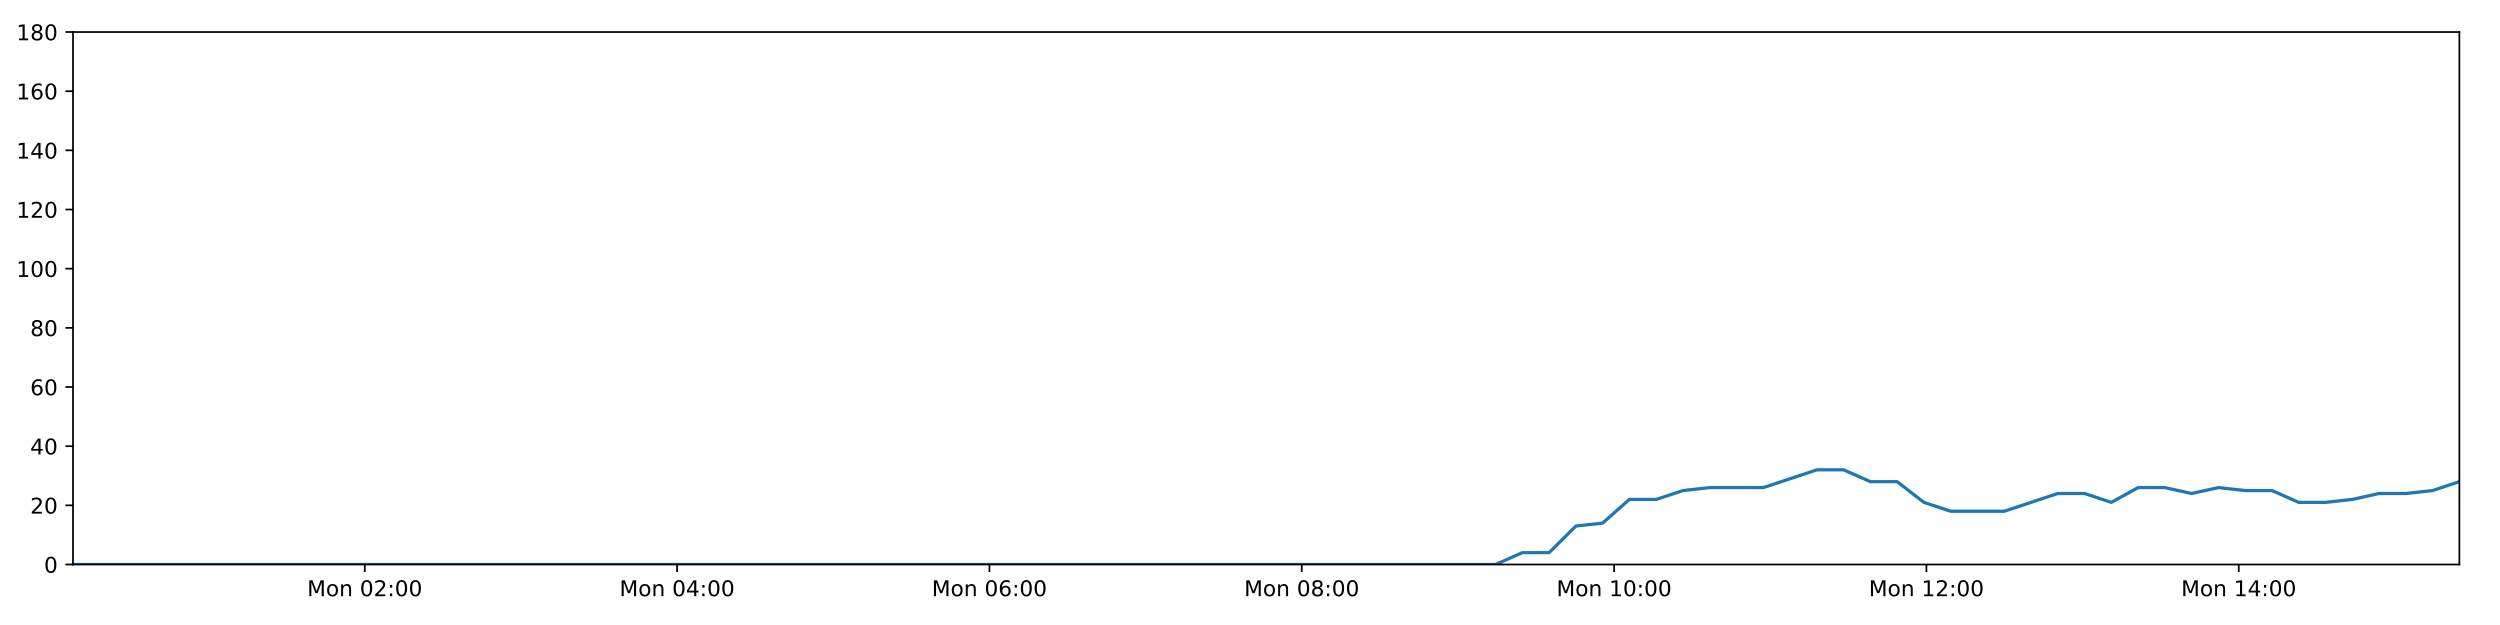
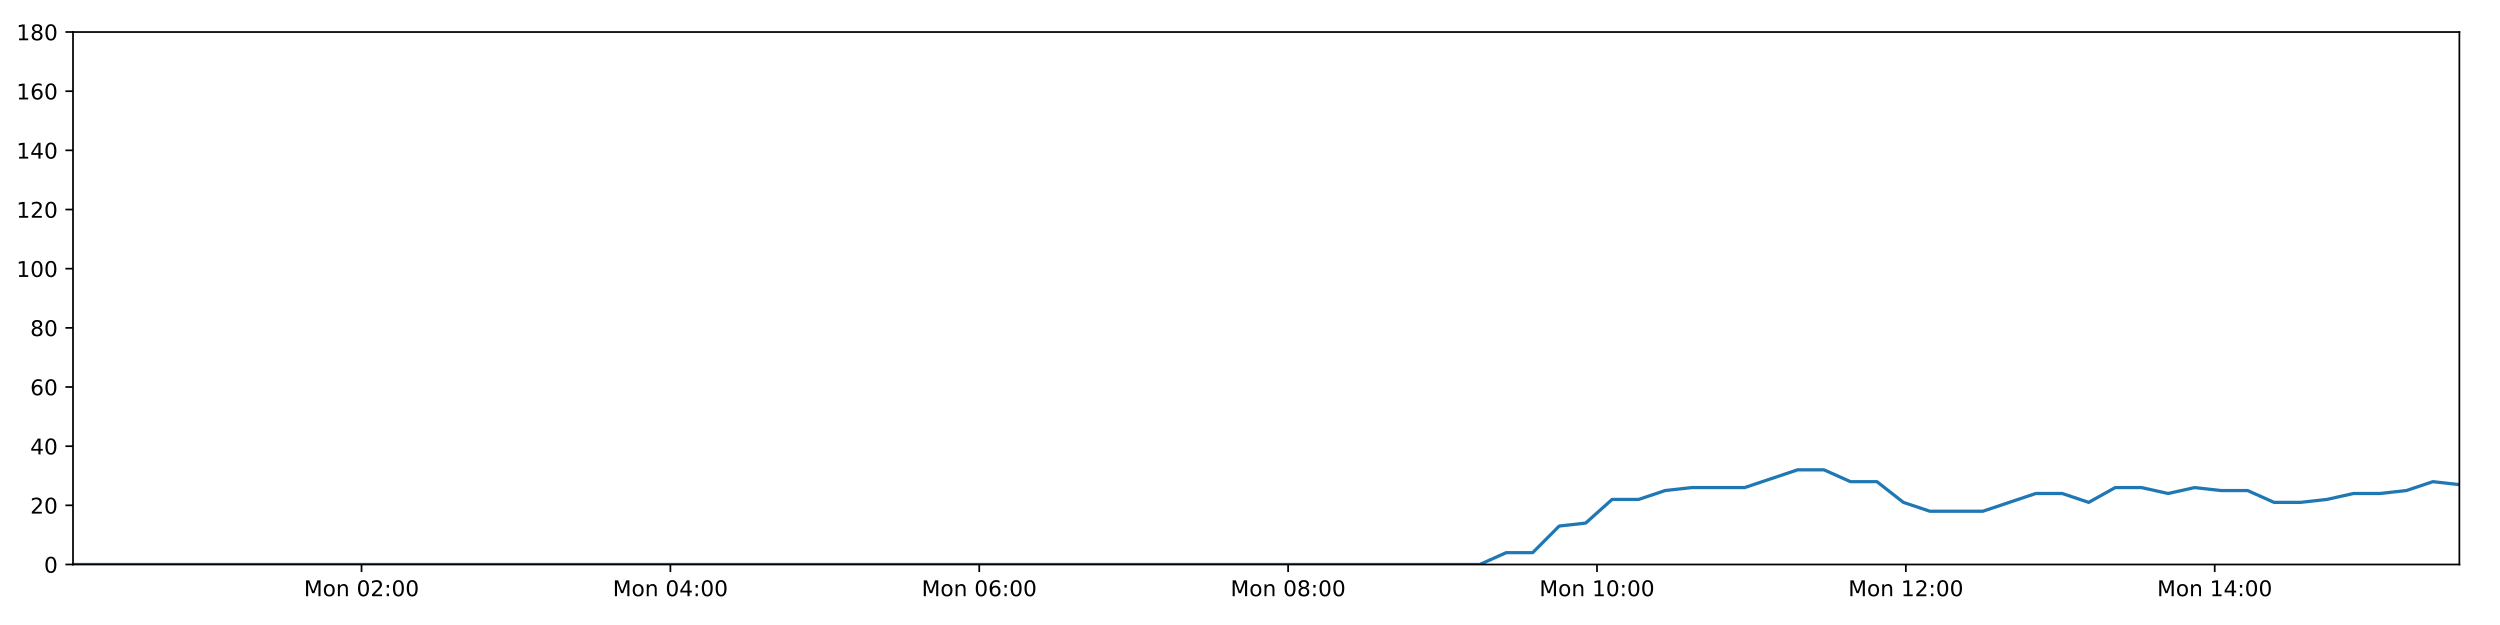
<svg xmlns="http://www.w3.org/2000/svg" xmlns:xlink="http://www.w3.org/1999/xlink" height="288pt" version="1.1" viewBox="0 0 1152 288" width="1152pt">
  <defs>
    <style type="text/css">
*{stroke-linecap:butt;stroke-linejoin:round;}
  </style>
  </defs>
  <g id="figure_1">
    <g id="patch_1">
      <path d="M 0 288  L 1152 288  L 1152 0  L 0 0  z " style="fill:#ffffff;" />
    </g>
    <g id="axes_1">
      <g id="patch_2">
        <path d="M 33.64 260.12  L 1133.28 260.12  L 1133.28 14.76  L 33.64 14.76  z " style="fill:#ffffff;" />
      </g>
      <g id="matplotlib.axis_1">
        <g id="xtick_1">
          <g id="line2d_1">
            <defs>
-               <path d="M 0 0  L 0 3.5  " id="m94421cd3d5" style="stroke:#000000;stroke-width:0.8;" />
-             </defs>
-             <g>
-               <use style="stroke:#000000;stroke-width:0.8;" x="168.084" xlink:href="#m94421cd3d5" y="260.12" />
+               <path d="M 0 0  L 0 3.5  " id="md32f3fabd1" style="stroke:#000000;stroke-width:0.8;" />
+             </defs>
+             <g>
+               <use style="stroke:#000000;stroke-width:0.8;" x="166.591" xlink:href="#md32f3fabd1" y="260.12" />
            </g>
          </g>
          <g id="text_1">
            <defs>
              <path d="M 9.812 72.906  L 24.516 72.906  L 43.109 23.297  L 61.812 72.906  L 76.516 72.906  L 76.516 0  L 66.891 0  L 66.891 64.016  L 48.094 14.016  L 38.188 14.016  L 19.391 64.016  L 19.391 0  L 9.812 0  z " id="DejaVuSans-77" />
              <path d="M 30.609 48.391  Q 23.391 48.391 19.188 42.75  Q 14.984 37.109 14.984 27.297  Q 14.984 17.484 19.156 11.844  Q 23.344 6.203 30.609 6.203  Q 37.797 6.203 41.984 11.859  Q 46.188 17.531 46.188 27.297  Q 46.188 37.016 41.984 42.703  Q 37.797 48.391 30.609 48.391  z M 30.609 56  Q 42.328 56 49.016 48.375  Q 55.719 40.766 55.719 27.297  Q 55.719 13.875 49.016 6.219  Q 42.328 -1.422 30.609 -1.422  Q 18.844 -1.422 12.172 6.219  Q 5.516 13.875 5.516 27.297  Q 5.516 40.766 12.172 48.375  Q 18.844 56 30.609 56  z " id="DejaVuSans-111" />
              <path d="M 54.891 33.016  L 54.891 0  L 45.906 0  L 45.906 32.719  Q 45.906 40.484 42.875 44.328  Q 39.844 48.188 33.797 48.188  Q 26.516 48.188 22.312 43.547  Q 18.109 38.922 18.109 30.906  L 18.109 0  L 9.078 0  L 9.078 54.688  L 18.109 54.688  L 18.109 46.188  Q 21.344 51.125 25.703 53.562  Q 30.078 56 35.797 56  Q 45.219 56 50.047 50.172  Q 54.891 44.344 54.891 33.016  z " id="DejaVuSans-110" />
              <path id="DejaVuSans-32" />
              <path d="M 31.781 66.406  Q 24.172 66.406 20.328 58.906  Q 16.5 51.422 16.5 36.375  Q 16.5 21.391 20.328 13.891  Q 24.172 6.391 31.781 6.391  Q 39.453 6.391 43.281 13.891  Q 47.125 21.391 47.125 36.375  Q 47.125 51.422 43.281 58.906  Q 39.453 66.406 31.781 66.406  z M 31.781 74.219  Q 44.047 74.219 50.516 64.516  Q 56.984 54.828 56.984 36.375  Q 56.984 17.969 50.516 8.266  Q 44.047 -1.422 31.781 -1.422  Q 19.531 -1.422 13.062 8.266  Q 6.594 17.969 6.594 36.375  Q 6.594 54.828 13.062 64.516  Q 19.531 74.219 31.781 74.219  z " id="DejaVuSans-48" />
              <path d="M 19.188 8.297  L 53.609 8.297  L 53.609 0  L 7.328 0  L 7.328 8.297  Q 12.938 14.109 22.625 23.891  Q 32.328 33.688 34.812 36.531  Q 39.547 41.844 41.422 45.531  Q 43.312 49.219 43.312 52.781  Q 43.312 58.594 39.234 62.25  Q 35.156 65.922 28.609 65.922  Q 23.969 65.922 18.812 64.312  Q 13.672 62.703 7.812 59.422  L 7.812 69.391  Q 13.766 71.781 18.938 73  Q 24.125 74.219 28.422 74.219  Q 39.75 74.219 46.484 68.547  Q 53.219 62.891 53.219 53.422  Q 53.219 48.922 51.531 44.891  Q 49.859 40.875 45.406 35.406  Q 44.188 33.984 37.641 27.219  Q 31.109 20.453 19.188 8.297  z " id="DejaVuSans-50" />
              <path d="M 11.719 12.406  L 22.016 12.406  L 22.016 0  L 11.719 0  z M 11.719 51.703  L 22.016 51.703  L 22.016 39.312  L 11.719 39.312  z " id="DejaVuSans-58" />
            </defs>
-             <g transform="translate(141.5429 274.7184)scale(0.1 -0.1)">
+             <g transform="translate(140.0505 274.7184)scale(0.1 -0.1)">
              <use xlink:href="#DejaVuSans-77" />
              <use x="86.279" xlink:href="#DejaVuSans-111" />
              <use x="147.461" xlink:href="#DejaVuSans-110" />
              <use x="210.84" xlink:href="#DejaVuSans-32" />
              <use x="242.627" xlink:href="#DejaVuSans-48" />
              <use x="306.25" xlink:href="#DejaVuSans-50" />
              <use x="369.873" xlink:href="#DejaVuSans-58" />
              <use x="403.564" xlink:href="#DejaVuSans-48" />
              <use x="467.188" xlink:href="#DejaVuSans-48" />
            </g>
          </g>
        </g>
        <g id="xtick_2">
          <g id="line2d_2">
            <g>
-               <use style="stroke:#000000;stroke-width:0.8;" x="312.006" xlink:href="#m94421cd3d5" y="260.12" />
+               <use style="stroke:#000000;stroke-width:0.8;" x="308.916" xlink:href="#md32f3fabd1" y="260.12" />
            </g>
          </g>
          <g id="text_2">
            <defs>
              <path d="M 37.797 64.312  L 12.891 25.391  L 37.797 25.391  z M 35.203 72.906  L 47.609 72.906  L 47.609 25.391  L 58.016 25.391  L 58.016 17.188  L 47.609 17.188  L 47.609 0  L 37.797 0  L 37.797 17.188  L 4.891 17.188  L 4.891 26.703  z " id="DejaVuSans-52" />
            </defs>
-             <g transform="translate(285.4653 274.7184)scale(0.1 -0.1)">
+             <g transform="translate(282.3753 274.7184)scale(0.1 -0.1)">
              <use xlink:href="#DejaVuSans-77" />
              <use x="86.279" xlink:href="#DejaVuSans-111" />
              <use x="147.461" xlink:href="#DejaVuSans-110" />
              <use x="210.84" xlink:href="#DejaVuSans-32" />
              <use x="242.627" xlink:href="#DejaVuSans-48" />
              <use x="306.25" xlink:href="#DejaVuSans-52" />
              <use x="369.873" xlink:href="#DejaVuSans-58" />
              <use x="403.564" xlink:href="#DejaVuSans-48" />
              <use x="467.188" xlink:href="#DejaVuSans-48" />
            </g>
          </g>
        </g>
        <g id="xtick_3">
          <g id="line2d_3">
            <g>
-               <use style="stroke:#000000;stroke-width:0.8;" x="455.928" xlink:href="#m94421cd3d5" y="260.12" />
+               <use style="stroke:#000000;stroke-width:0.8;" x="451.241" xlink:href="#md32f3fabd1" y="260.12" />
            </g>
          </g>
          <g id="text_3">
            <defs>
              <path d="M 33.016 40.375  Q 26.375 40.375 22.484 35.828  Q 18.609 31.297 18.609 23.391  Q 18.609 15.531 22.484 10.953  Q 26.375 6.391 33.016 6.391  Q 39.656 6.391 43.531 10.953  Q 47.406 15.531 47.406 23.391  Q 47.406 31.297 43.531 35.828  Q 39.656 40.375 33.016 40.375  z M 52.594 71.297  L 52.594 62.312  Q 48.875 64.062 45.094 64.984  Q 41.312 65.922 37.594 65.922  Q 27.828 65.922 22.672 59.328  Q 17.531 52.734 16.797 39.406  Q 19.672 43.656 24.016 45.922  Q 28.375 48.188 33.594 48.188  Q 44.578 48.188 50.953 41.516  Q 57.328 34.859 57.328 23.391  Q 57.328 12.156 50.688 5.359  Q 44.047 -1.422 33.016 -1.422  Q 20.359 -1.422 13.672 8.266  Q 6.984 17.969 6.984 36.375  Q 6.984 53.656 15.188 63.938  Q 23.391 74.219 37.203 74.219  Q 40.922 74.219 44.703 73.484  Q 48.484 72.75 52.594 71.297  z " id="DejaVuSans-54" />
            </defs>
-             <g transform="translate(429.3877 274.7184)scale(0.1 -0.1)">
+             <g transform="translate(424.7 274.7184)scale(0.1 -0.1)">
              <use xlink:href="#DejaVuSans-77" />
              <use x="86.279" xlink:href="#DejaVuSans-111" />
              <use x="147.461" xlink:href="#DejaVuSans-110" />
              <use x="210.84" xlink:href="#DejaVuSans-32" />
              <use x="242.627" xlink:href="#DejaVuSans-48" />
              <use x="306.25" xlink:href="#DejaVuSans-54" />
              <use x="369.873" xlink:href="#DejaVuSans-58" />
              <use x="403.564" xlink:href="#DejaVuSans-48" />
              <use x="467.188" xlink:href="#DejaVuSans-48" />
            </g>
          </g>
        </g>
        <g id="xtick_4">
          <g id="line2d_4">
            <g>
-               <use style="stroke:#000000;stroke-width:0.8;" x="599.851" xlink:href="#m94421cd3d5" y="260.12" />
+               <use style="stroke:#000000;stroke-width:0.8;" x="593.565" xlink:href="#md32f3fabd1" y="260.12" />
            </g>
          </g>
          <g id="text_4">
            <defs>
              <path d="M 31.781 34.625  Q 24.75 34.625 20.719 30.859  Q 16.703 27.094 16.703 20.516  Q 16.703 13.922 20.719 10.156  Q 24.75 6.391 31.781 6.391  Q 38.812 6.391 42.859 10.172  Q 46.922 13.969 46.922 20.516  Q 46.922 27.094 42.891 30.859  Q 38.875 34.625 31.781 34.625  z M 21.922 38.812  Q 15.578 40.375 12.031 44.719  Q 8.5 49.078 8.5 55.328  Q 8.5 64.062 14.719 69.141  Q 20.953 74.219 31.781 74.219  Q 42.672 74.219 48.875 69.141  Q 55.078 64.062 55.078 55.328  Q 55.078 49.078 51.531 44.719  Q 48 40.375 41.703 38.812  Q 48.828 37.156 52.797 32.312  Q 56.781 27.484 56.781 20.516  Q 56.781 9.906 50.312 4.234  Q 43.844 -1.422 31.781 -1.422  Q 19.734 -1.422 13.25 4.234  Q 6.781 9.906 6.781 20.516  Q 6.781 27.484 10.781 32.312  Q 14.797 37.156 21.922 38.812  z M 18.312 54.391  Q 18.312 48.734 21.844 45.562  Q 25.391 42.391 31.781 42.391  Q 38.141 42.391 41.719 45.562  Q 45.312 48.734 45.312 54.391  Q 45.312 60.062 41.719 63.234  Q 38.141 66.406 31.781 66.406  Q 25.391 66.406 21.844 63.234  Q 18.312 60.062 18.312 54.391  z " id="DejaVuSans-56" />
            </defs>
-             <g transform="translate(573.31 274.7184)scale(0.1 -0.1)">
+             <g transform="translate(567.0248 274.7184)scale(0.1 -0.1)">
              <use xlink:href="#DejaVuSans-77" />
              <use x="86.279" xlink:href="#DejaVuSans-111" />
              <use x="147.461" xlink:href="#DejaVuSans-110" />
              <use x="210.84" xlink:href="#DejaVuSans-32" />
              <use x="242.627" xlink:href="#DejaVuSans-48" />
              <use x="306.25" xlink:href="#DejaVuSans-56" />
              <use x="369.873" xlink:href="#DejaVuSans-58" />
              <use x="403.564" xlink:href="#DejaVuSans-48" />
              <use x="467.188" xlink:href="#DejaVuSans-48" />
            </g>
          </g>
        </g>
        <g id="xtick_5">
          <g id="line2d_5">
            <g>
-               <use style="stroke:#000000;stroke-width:0.8;" x="743.773" xlink:href="#m94421cd3d5" y="260.12" />
+               <use style="stroke:#000000;stroke-width:0.8;" x="735.89" xlink:href="#md32f3fabd1" y="260.12" />
            </g>
          </g>
          <g id="text_5">
            <defs>
              <path d="M 12.406 8.297  L 28.516 8.297  L 28.516 63.922  L 10.984 60.406  L 10.984 69.391  L 28.422 72.906  L 38.281 72.906  L 38.281 8.297  L 54.391 8.297  L 54.391 0  L 12.406 0  z " id="DejaVuSans-49" />
            </defs>
-             <g transform="translate(717.2324 274.7184)scale(0.1 -0.1)">
+             <g transform="translate(709.3495 274.7184)scale(0.1 -0.1)">
              <use xlink:href="#DejaVuSans-77" />
              <use x="86.279" xlink:href="#DejaVuSans-111" />
              <use x="147.461" xlink:href="#DejaVuSans-110" />
              <use x="210.84" xlink:href="#DejaVuSans-32" />
              <use x="242.627" xlink:href="#DejaVuSans-49" />
              <use x="306.25" xlink:href="#DejaVuSans-48" />
              <use x="369.873" xlink:href="#DejaVuSans-58" />
              <use x="403.564" xlink:href="#DejaVuSans-48" />
              <use x="467.188" xlink:href="#DejaVuSans-48" />
            </g>
          </g>
        </g>
        <g id="xtick_6">
          <g id="line2d_6">
            <g>
-               <use style="stroke:#000000;stroke-width:0.8;" x="887.695" xlink:href="#m94421cd3d5" y="260.12" />
+               <use style="stroke:#000000;stroke-width:0.8;" x="878.215" xlink:href="#md32f3fabd1" y="260.12" />
            </g>
          </g>
          <g id="text_6">
-             <g transform="translate(861.1547 274.7184)scale(0.1 -0.1)">
+             <g transform="translate(851.6743 274.7184)scale(0.1 -0.1)">
              <use xlink:href="#DejaVuSans-77" />
              <use x="86.279" xlink:href="#DejaVuSans-111" />
              <use x="147.461" xlink:href="#DejaVuSans-110" />
              <use x="210.84" xlink:href="#DejaVuSans-32" />
              <use x="242.627" xlink:href="#DejaVuSans-49" />
              <use x="306.25" xlink:href="#DejaVuSans-50" />
              <use x="369.873" xlink:href="#DejaVuSans-58" />
              <use x="403.564" xlink:href="#DejaVuSans-48" />
              <use x="467.188" xlink:href="#DejaVuSans-48" />
            </g>
          </g>
        </g>
        <g id="xtick_7">
          <g id="line2d_7">
            <g>
-               <use style="stroke:#000000;stroke-width:0.8;" x="1031.618" xlink:href="#m94421cd3d5" y="260.12" />
+               <use style="stroke:#000000;stroke-width:0.8;" x="1020.54" xlink:href="#md32f3fabd1" y="260.12" />
            </g>
          </g>
          <g id="text_7">
-             <g transform="translate(1005.077 274.7184)scale(0.1 -0.1)">
+             <g transform="translate(993.999 274.7184)scale(0.1 -0.1)">
              <use xlink:href="#DejaVuSans-77" />
              <use x="86.279" xlink:href="#DejaVuSans-111" />
              <use x="147.461" xlink:href="#DejaVuSans-110" />
              <use x="210.84" xlink:href="#DejaVuSans-32" />
              <use x="242.627" xlink:href="#DejaVuSans-49" />
              <use x="306.25" xlink:href="#DejaVuSans-52" />
              <use x="369.873" xlink:href="#DejaVuSans-58" />
              <use x="403.564" xlink:href="#DejaVuSans-48" />
              <use x="467.188" xlink:href="#DejaVuSans-48" />
            </g>
          </g>
        </g>
      </g>
      <g id="matplotlib.axis_2">
        <g id="ytick_1">
          <g id="line2d_8">
            <defs>
-               <path d="M 0 0  L -3.5 0  " id="m22c2a68aa2" style="stroke:#000000;stroke-width:0.8;" />
-             </defs>
-             <g>
-               <use style="stroke:#000000;stroke-width:0.8;" x="33.64" xlink:href="#m22c2a68aa2" y="260.12" />
+               <path d="M 0 0  L -3.5 0  " id="mf5bec34eef" style="stroke:#000000;stroke-width:0.8;" />
+             </defs>
+             <g>
+               <use style="stroke:#000000;stroke-width:0.8;" x="33.64" xlink:href="#mf5bec34eef" y="260.12" />
            </g>
          </g>
          <g id="text_8">
            <g transform="translate(20.2775 263.9192)scale(0.1 -0.1)">
              <use xlink:href="#DejaVuSans-48" />
            </g>
          </g>
        </g>
        <g id="ytick_2">
          <g id="line2d_9">
            <g>
-               <use style="stroke:#000000;stroke-width:0.8;" x="33.64" xlink:href="#m22c2a68aa2" y="232.858" />
+               <use style="stroke:#000000;stroke-width:0.8;" x="33.64" xlink:href="#mf5bec34eef" y="232.858" />
            </g>
          </g>
          <g id="text_9">
            <g transform="translate(13.915 236.657)scale(0.1 -0.1)">
              <use xlink:href="#DejaVuSans-50" />
              <use x="63.623" xlink:href="#DejaVuSans-48" />
            </g>
          </g>
        </g>
        <g id="ytick_3">
          <g id="line2d_10">
            <g>
-               <use style="stroke:#000000;stroke-width:0.8;" x="33.64" xlink:href="#m22c2a68aa2" y="205.596" />
+               <use style="stroke:#000000;stroke-width:0.8;" x="33.64" xlink:href="#mf5bec34eef" y="205.596" />
            </g>
          </g>
          <g id="text_10">
            <g transform="translate(13.915 209.3948)scale(0.1 -0.1)">
              <use xlink:href="#DejaVuSans-52" />
              <use x="63.623" xlink:href="#DejaVuSans-48" />
            </g>
          </g>
        </g>
        <g id="ytick_4">
          <g id="line2d_11">
            <g>
-               <use style="stroke:#000000;stroke-width:0.8;" x="33.64" xlink:href="#m22c2a68aa2" y="178.333" />
+               <use style="stroke:#000000;stroke-width:0.8;" x="33.64" xlink:href="#mf5bec34eef" y="178.333" />
            </g>
          </g>
          <g id="text_11">
            <g transform="translate(13.915 182.1326)scale(0.1 -0.1)">
              <use xlink:href="#DejaVuSans-54" />
              <use x="63.623" xlink:href="#DejaVuSans-48" />
            </g>
          </g>
        </g>
        <g id="ytick_5">
          <g id="line2d_12">
            <g>
-               <use style="stroke:#000000;stroke-width:0.8;" x="33.64" xlink:href="#m22c2a68aa2" y="151.071" />
+               <use style="stroke:#000000;stroke-width:0.8;" x="33.64" xlink:href="#mf5bec34eef" y="151.071" />
            </g>
          </g>
          <g id="text_12">
            <g transform="translate(13.915 154.8703)scale(0.1 -0.1)">
              <use xlink:href="#DejaVuSans-56" />
              <use x="63.623" xlink:href="#DejaVuSans-48" />
            </g>
          </g>
        </g>
        <g id="ytick_6">
          <g id="line2d_13">
            <g>
-               <use style="stroke:#000000;stroke-width:0.8;" x="33.64" xlink:href="#m22c2a68aa2" y="123.809" />
+               <use style="stroke:#000000;stroke-width:0.8;" x="33.64" xlink:href="#mf5bec34eef" y="123.809" />
            </g>
          </g>
          <g id="text_13">
            <g transform="translate(7.5525 127.6081)scale(0.1 -0.1)">
              <use xlink:href="#DejaVuSans-49" />
              <use x="63.623" xlink:href="#DejaVuSans-48" />
              <use x="127.246" xlink:href="#DejaVuSans-48" />
            </g>
          </g>
        </g>
        <g id="ytick_7">
          <g id="line2d_14">
            <g>
-               <use style="stroke:#000000;stroke-width:0.8;" x="33.64" xlink:href="#m22c2a68aa2" y="96.547" />
+               <use style="stroke:#000000;stroke-width:0.8;" x="33.64" xlink:href="#mf5bec34eef" y="96.547" />
            </g>
          </g>
          <g id="text_14">
            <g transform="translate(7.5525 100.3459)scale(0.1 -0.1)">
              <use xlink:href="#DejaVuSans-49" />
              <use x="63.623" xlink:href="#DejaVuSans-50" />
              <use x="127.246" xlink:href="#DejaVuSans-48" />
            </g>
          </g>
        </g>
        <g id="ytick_8">
          <g id="line2d_15">
            <g>
-               <use style="stroke:#000000;stroke-width:0.8;" x="33.64" xlink:href="#m22c2a68aa2" y="69.284" />
+               <use style="stroke:#000000;stroke-width:0.8;" x="33.64" xlink:href="#mf5bec34eef" y="69.284" />
            </g>
          </g>
          <g id="text_15">
            <g transform="translate(7.5525 73.08366)scale(0.1 -0.1)">
              <use xlink:href="#DejaVuSans-49" />
              <use x="63.623" xlink:href="#DejaVuSans-52" />
              <use x="127.246" xlink:href="#DejaVuSans-48" />
            </g>
          </g>
        </g>
        <g id="ytick_9">
          <g id="line2d_16">
            <g>
-               <use style="stroke:#000000;stroke-width:0.8;" x="33.64" xlink:href="#m22c2a68aa2" y="42.022" />
+               <use style="stroke:#000000;stroke-width:0.8;" x="33.64" xlink:href="#mf5bec34eef" y="42.022" />
            </g>
          </g>
          <g id="text_16">
            <g transform="translate(7.5525 45.82144)scale(0.1 -0.1)">
              <use xlink:href="#DejaVuSans-49" />
              <use x="63.623" xlink:href="#DejaVuSans-54" />
              <use x="127.246" xlink:href="#DejaVuSans-48" />
            </g>
          </g>
        </g>
        <g id="ytick_10">
          <g id="line2d_17">
            <g>
-               <use style="stroke:#000000;stroke-width:0.8;" x="33.64" xlink:href="#m22c2a68aa2" y="14.76" />
+               <use style="stroke:#000000;stroke-width:0.8;" x="33.64" xlink:href="#mf5bec34eef" y="14.76" />
            </g>
          </g>
          <g id="text_17">
            <g transform="translate(7.5525 18.55922)scale(0.1 -0.1)">
              <use xlink:href="#DejaVuSans-49" />
              <use x="63.623" xlink:href="#DejaVuSans-56" />
              <use x="127.246" xlink:href="#DejaVuSans-48" />
            </g>
          </g>
        </g>
      </g>
      <g id="line2d_18">
-         <path clip-path="url(#p9f6e6be9c0)" d="M 33.64 260.12  L 45.772 260.12  L 57.915 260.12  L 70.047 260.12  L 82.179 260.12  L 94.31 260.12  L 106.443 260.12  L 118.574 260.12  L 130.704 260.12  L 142.834 260.12  L 154.973 260.12  L 167.107 260.12  L 179.236 260.12  L 191.371 260.12  L 203.501 260.12  L 215.634 260.12  L 227.765 260.12  L 239.897 260.12  L 252.032 260.12  L 264.173 260.12  L 276.305 260.12  L 288.441 260.12  L 300.578 260.12  L 312.708 260.12  L 324.841 260.12  L 336.972 260.12  L 349.102 260.12  L 361.238 260.12  L 373.378 260.12  L 385.512 260.12  L 397.645 260.12  L 409.778 260.12  L 421.91 260.12  L 434.042 260.12  L 446.172 260.12  L 458.307 260.12  L 470.465 260.12  L 482.596 260.12  L 494.729 260.12  L 506.868 260.12  L 519.008 260.12  L 531.142 260.12  L 543.278 260.12  L 555.408 260.12  L 567.55 260.12  L 579.689 260.12  L 591.82 260.12  L 603.951 260.12  L 616.092 260.12  L 628.232 260.12  L 640.364 260.12  L 652.498 260.12  L 664.633 260.12  L 676.794 260.12  L 689.13 260.12  L 701.47 254.668  L 713.805 254.668  L 726.166 242.4  L 738.493 241.036  L 750.823 230.132  L 763.19 230.132  L 775.564 226.042  L 787.902 224.679  L 800.233 224.679  L 812.569 224.679  L 824.899 220.59  L 837.227 216.5  L 849.557 216.5  L 861.885 221.953  L 874.221 221.953  L 886.546 231.495  L 898.89 235.584  L 911.225 235.584  L 923.555 235.584  L 935.892 231.495  L 948.243 227.405  L 960.571 227.405  L 972.902 231.495  L 985.24 224.679  L 997.566 224.679  L 1009.891 227.405  L 1022.271 224.679  L 1034.609 226.042  L 1046.944 226.042  L 1059.275 231.495  L 1071.61 231.495  L 1083.935 230.132  L 1096.257 227.405  L 1108.588 227.405  L 1120.934 226.042  L 1133.28 221.953  " style="fill:none;stroke:#1f77b4;stroke-linecap:square;stroke-width:1.5;" />
+         <path clip-path="url(#p82d84c268b)" d="M 33.64 260.12  L 45.638 260.12  L 57.645 260.12  L 69.643 260.12  L 81.64 260.12  L 93.636 260.12  L 105.635 260.12  L 117.631 260.12  L 129.626 260.12  L 141.622 260.12  L 153.626 260.12  L 165.625 260.12  L 177.62 260.12  L 189.62 260.12  L 201.616 260.12  L 213.614 260.12  L 225.61 260.12  L 237.607 260.12  L 249.607 260.12  L 261.614 260.12  L 273.611 260.12  L 285.612 260.12  L 297.615 260.12  L 309.61 260.12  L 321.608 260.12  L 333.604 260.12  L 345.601 260.12  L 357.602 260.12  L 369.606 260.12  L 381.606 260.12  L 393.605 260.12  L 405.603 260.12  L 417.6 260.12  L 429.597 260.12  L 441.593 260.12  L 453.593 260.12  L 465.616 260.12  L 477.612 260.12  L 489.61 260.12  L 501.615 260.12  L 513.62 260.12  L 525.62 260.12  L 537.62 260.12  L 549.616 260.12  L 561.623 260.12  L 573.627 260.12  L 585.624 260.12  L 597.62 260.12  L 609.626 260.12  L 621.632 260.12  L 633.629 260.12  L 645.629 260.12  L 657.629 260.12  L 669.654 260.12  L 681.853 260.12  L 694.057 254.668  L 706.254 254.668  L 718.479 242.4  L 730.669 241.036  L 742.862 230.132  L 755.091 230.132  L 767.329 226.042  L 779.529 224.679  L 791.723 224.679  L 803.923 224.679  L 816.116 220.59  L 828.307 216.5  L 840.5 216.5  L 852.691 221.953  L 864.89 221.953  L 877.078 231.495  L 889.285 235.584  L 901.484 235.584  L 913.676 235.584  L 925.877 231.495  L 938.091 227.405  L 950.281 227.405  L 962.476 231.495  L 974.676 224.679  L 986.866 224.679  L 999.054 227.405  L 1011.296 224.679  L 1023.498 226.042  L 1035.696 226.042  L 1047.89 231.495  L 1060.088 231.495  L 1072.276 230.132  L 1084.461 227.405  L 1096.656 227.405  L 1108.865 226.042  L 1121.073 221.953  L 1133.28 223.316  " style="fill:none;stroke:#1f77b4;stroke-linecap:square;stroke-width:1.5;" />
      </g>
      <g id="patch_3">
        <path d="M 33.64 260.12  L 33.64 14.76  " style="fill:none;stroke:#000000;stroke-linecap:square;stroke-linejoin:miter;stroke-width:0.8;" />
      </g>
      <g id="patch_4">
        <path d="M 1133.28 260.12  L 1133.28 14.76  " style="fill:none;stroke:#000000;stroke-linecap:square;stroke-linejoin:miter;stroke-width:0.8;" />
      </g>
      <g id="patch_5">
        <path d="M 33.64 260.12  L 1133.28 260.12  " style="fill:none;stroke:#000000;stroke-linecap:square;stroke-linejoin:miter;stroke-width:0.8;" />
      </g>
      <g id="patch_6">
        <path d="M 33.64 14.76  L 1133.28 14.76  " style="fill:none;stroke:#000000;stroke-linecap:square;stroke-linejoin:miter;stroke-width:0.8;" />
      </g>
    </g>
  </g>
  <defs>
-     <clipPath id="p9f6e6be9c0">
+     <clipPath id="p82d84c268b">
      <rect height="245.36" width="1099.64" x="33.64" y="14.76" />
    </clipPath>
  </defs>
</svg>
